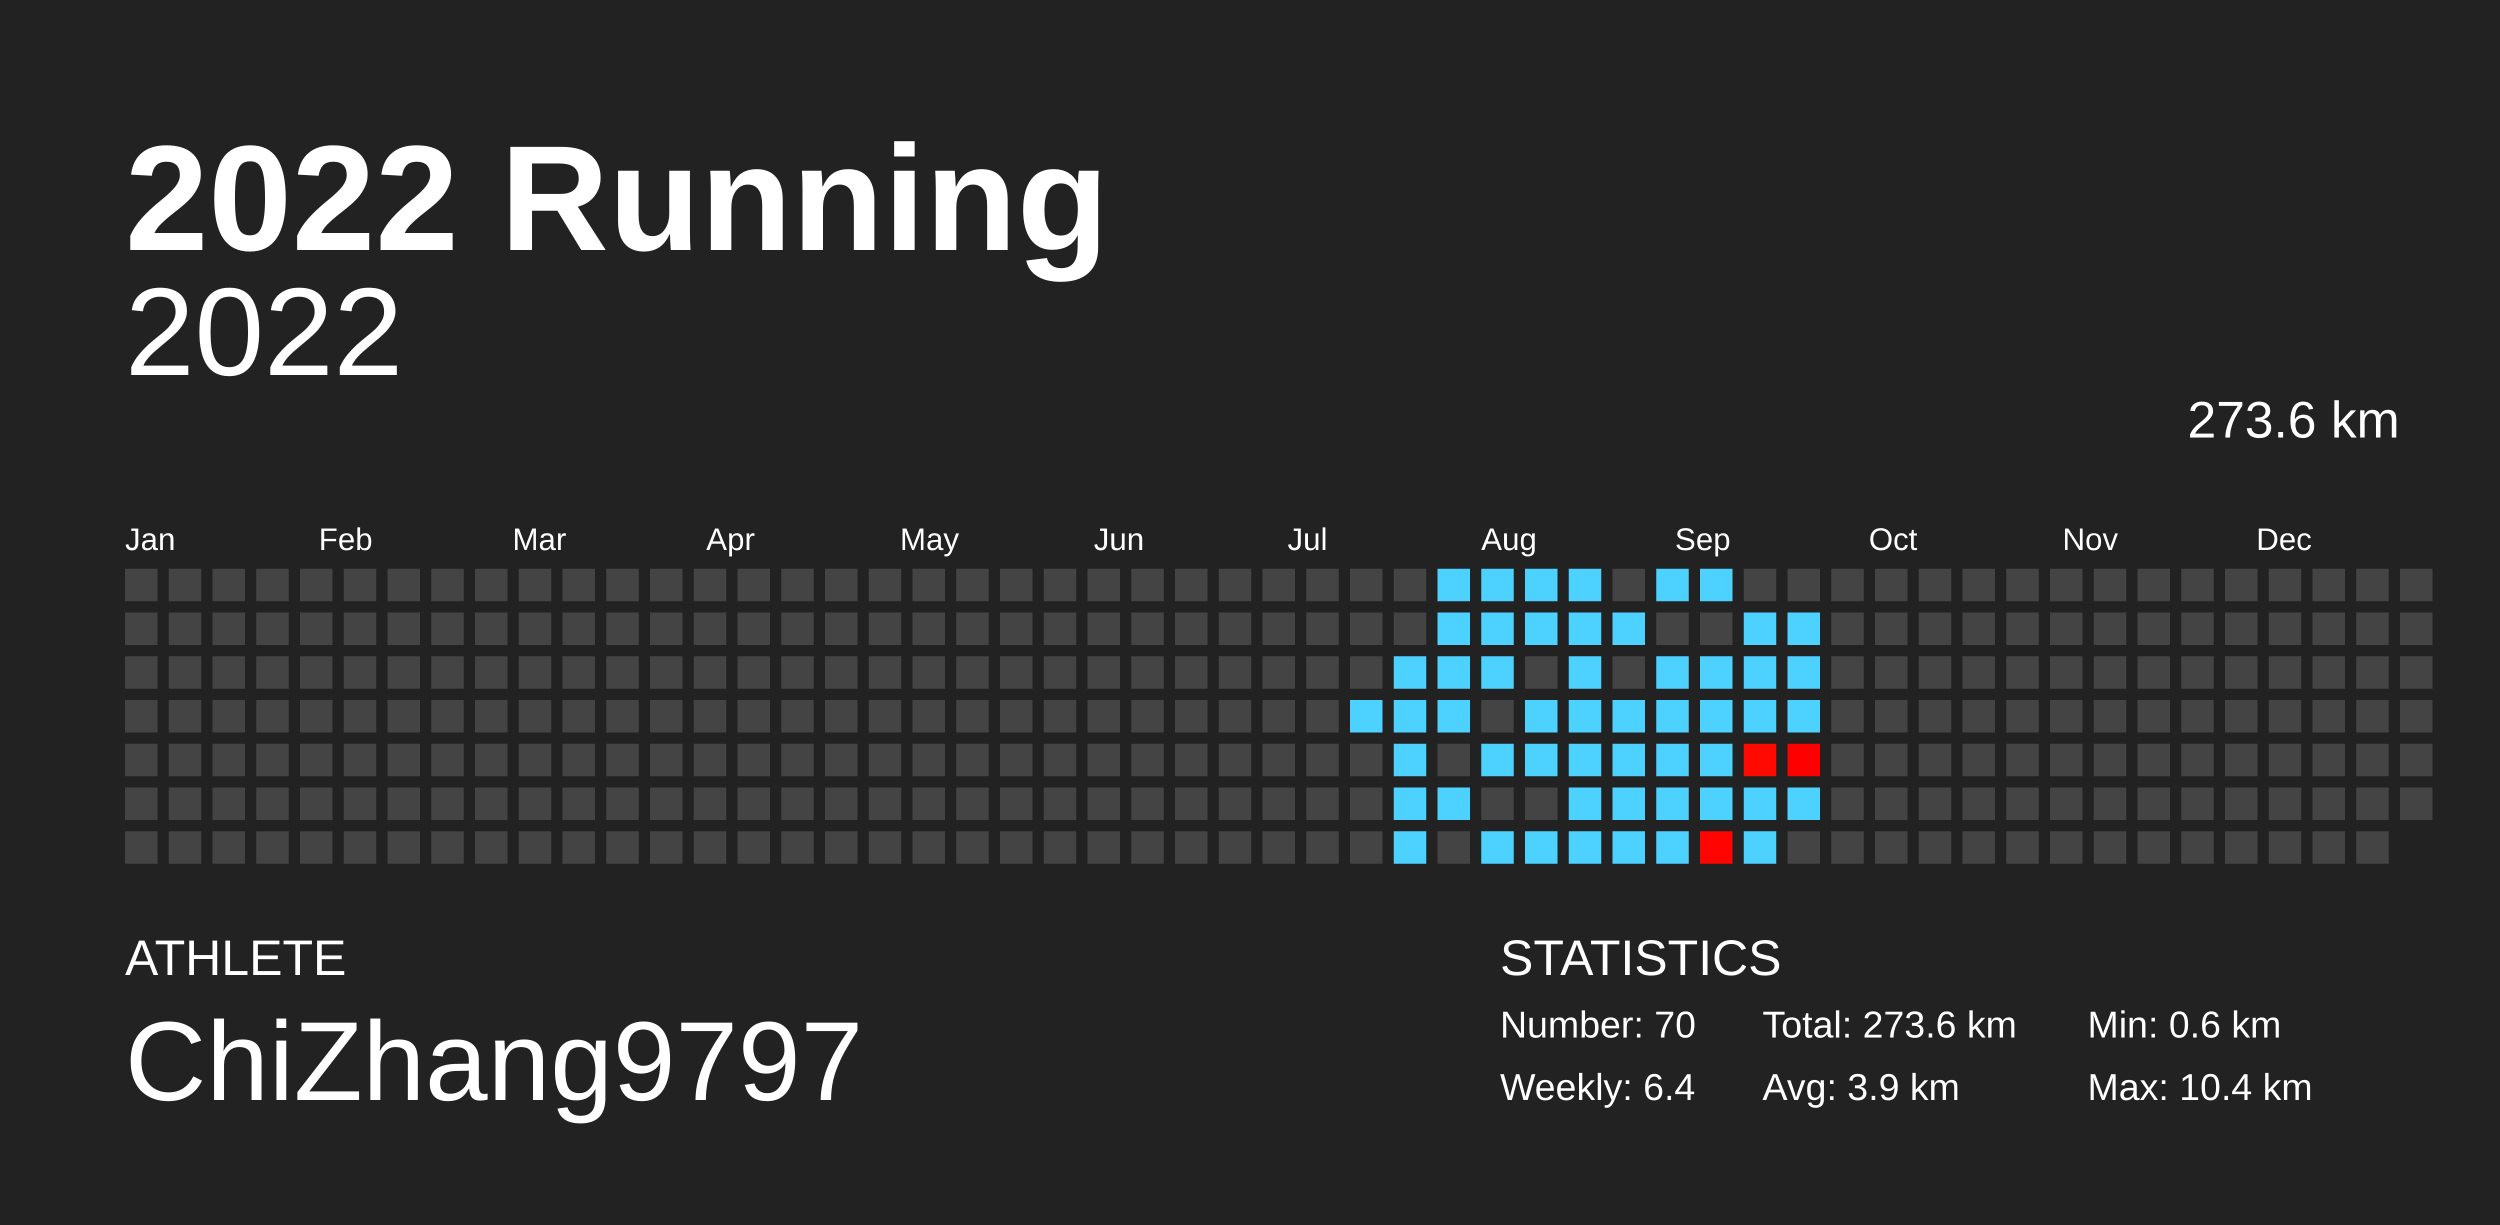
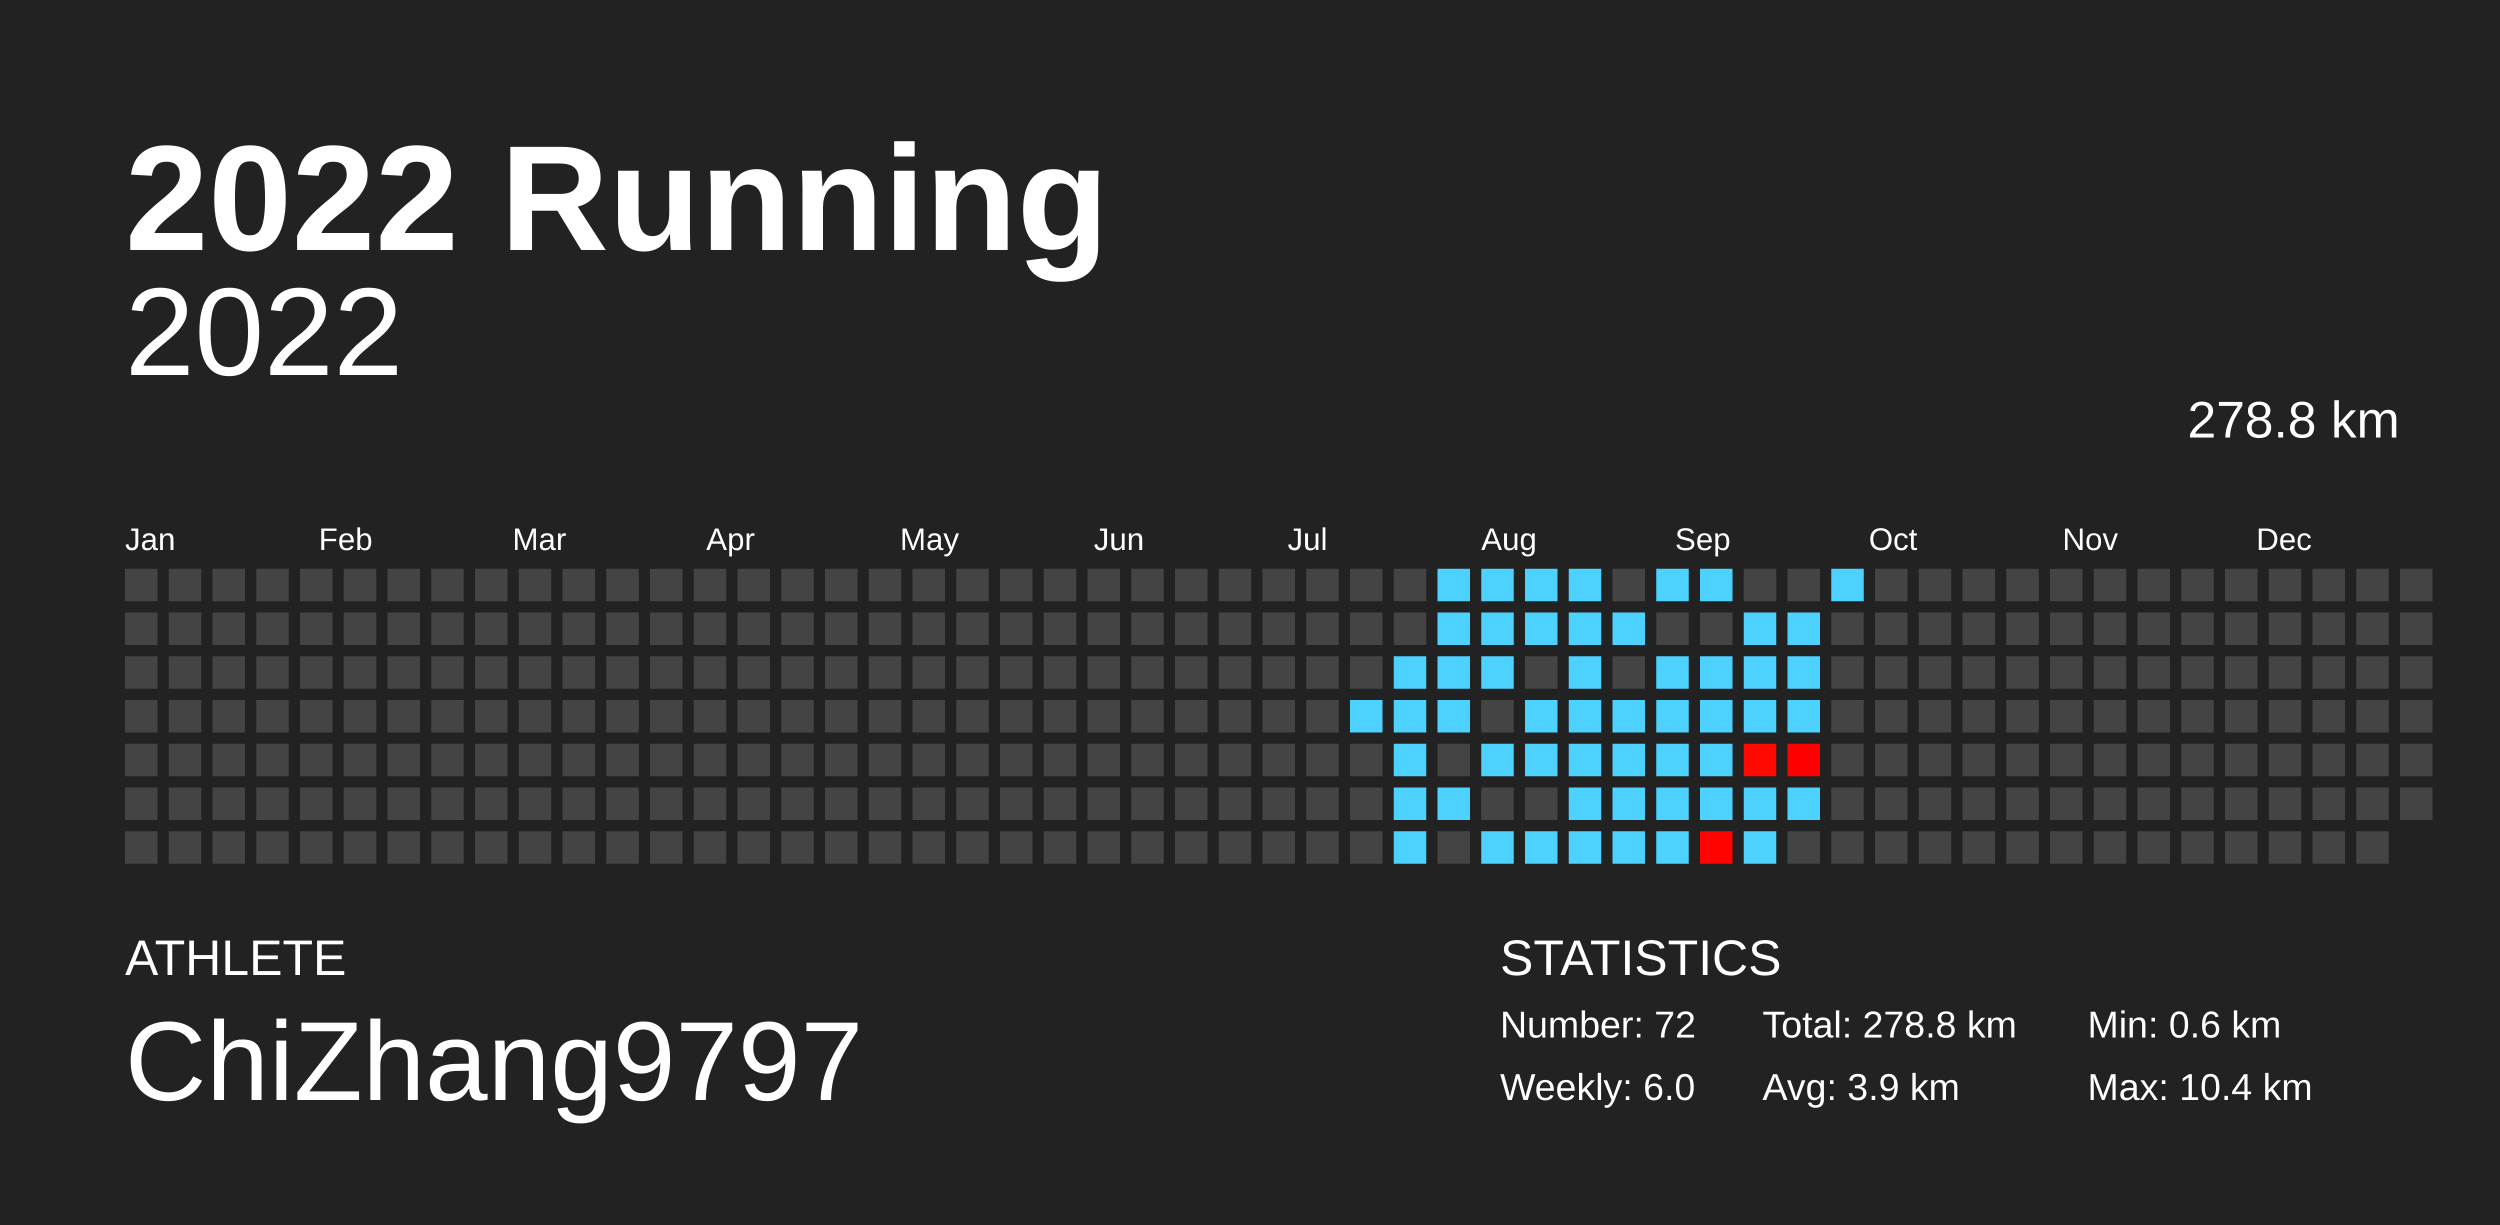
<svg xmlns="http://www.w3.org/2000/svg" baseProfile="full" height="98mm" version="1.1" viewBox="0,0,200,98" width="200mm">
  <defs />
  <rect fill="#222222" height="98" width="200" x="0" y="0" />
  <text fill="#FFFFFF" style="font-size:12px; font-family:Arial; font-weight:bold;" x="10" y="20">2022 Running</text>
  <text fill="#FFFFFF" style="font-size:4px; font-family:Arial" x="10" y="78">ATHLETE</text>
  <text fill="#FFFFFF" style="font-size:9px; font-family:Arial" x="10" y="88">ChiZhang9797</text>
  <text fill="#FFFFFF" style="font-size:4px; font-family:Arial" x="120" y="78">STATISTICS</text>
-   <text fill="#FFFFFF" style="font-size:3px; font-family:Arial" x="120" y="83">Number: 70</text>
-   <text fill="#FFFFFF" style="font-size:3px; font-family:Arial" x="120" y="88">Weekly: 6.4</text>
-   <text fill="#FFFFFF" style="font-size:3px; font-family:Arial" x="141" y="83">Total: 273.6 km</text>
+   <text fill="#FFFFFF" style="font-size:3px; font-family:Arial" x="120" y="83">Number: 72</text>
+   <text fill="#FFFFFF" style="font-size:3px; font-family:Arial" x="120" y="88">Weekly: 6.0</text>
+   <text fill="#FFFFFF" style="font-size:3px; font-family:Arial" x="141" y="83">Total: 278.8 km</text>
  <text fill="#FFFFFF" style="font-size:3px; font-family:Arial" x="141" y="88">Avg: 3.9 km</text>
  <text fill="#FFFFFF" style="font-size:3px; font-family:Arial" x="167" y="83">Min: 0.6 km</text>
  <text fill="#FFFFFF" style="font-size:3px; font-family:Arial" x="167" y="88">Max: 10.4 km</text>
  <text alignment-baseline="hanging" fill="#FFFFFF" style="font-size:10.0px; font-family:Arial;" x="10" y="30">2022</text>
-   <text alignment-baseline="hanging" fill="#FFFFFF" style="font-size:4.125px; font-family:Arial;" x="175" y="35">273.6 km</text>
+   <text alignment-baseline="hanging" fill="#FFFFFF" style="font-size:4.125px; font-family:Arial;" x="175" y="35">278.8 km</text>
  <text fill="#FFFFFF" style="font-size:2.5px; font-family:Arial" x="10.0" y="44">Jan</text>
  <text fill="#FFFFFF" style="font-size:2.5px; font-family:Arial" x="25.5" y="44">Feb</text>
  <text fill="#FFFFFF" style="font-size:2.5px; font-family:Arial" x="41.0" y="44">Mar</text>
  <text fill="#FFFFFF" style="font-size:2.5px; font-family:Arial" x="56.5" y="44">Apr</text>
  <text fill="#FFFFFF" style="font-size:2.5px; font-family:Arial" x="72.0" y="44">May</text>
  <text fill="#FFFFFF" style="font-size:2.5px; font-family:Arial" x="87.5" y="44">Jun</text>
  <text fill="#FFFFFF" style="font-size:2.5px; font-family:Arial" x="103.0" y="44">Jul</text>
  <text fill="#FFFFFF" style="font-size:2.5px; font-family:Arial" x="118.5" y="44">Aug</text>
  <text fill="#FFFFFF" style="font-size:2.5px; font-family:Arial" x="134.0" y="44">Sep</text>
  <text fill="#FFFFFF" style="font-size:2.5px; font-family:Arial" x="149.5" y="44">Oct</text>
  <text fill="#FFFFFF" style="font-size:2.5px; font-family:Arial" x="165.0" y="44">Nov</text>
  <text fill="#FFFFFF" style="font-size:2.5px; font-family:Arial" x="180.5" y="44">Dec</text>
  <rect fill="#444444" height="2.6" width="2.6" x="10.0" y="45.5" />
  <rect fill="#444444" height="2.6" width="2.6" x="10.0" y="49.0" />
  <rect fill="#444444" height="2.6" width="2.6" x="10.0" y="52.5" />
  <rect fill="#444444" height="2.6" width="2.6" x="10.0" y="56.0" />
  <rect fill="#444444" height="2.6" width="2.6" x="10.0" y="59.5" />
  <rect fill="#444444" height="2.6" width="2.6" x="10.0" y="63.0" />
  <rect fill="#444444" height="2.6" width="2.6" x="10.0" y="66.5" />
  <rect fill="#444444" height="2.6" width="2.6" x="13.5" y="45.5" />
  <rect fill="#444444" height="2.6" width="2.6" x="13.5" y="49.0" />
  <rect fill="#444444" height="2.6" width="2.6" x="13.5" y="52.5" />
  <rect fill="#444444" height="2.6" width="2.6" x="13.5" y="56.0" />
  <rect fill="#444444" height="2.6" width="2.6" x="13.5" y="59.5" />
  <rect fill="#444444" height="2.6" width="2.6" x="13.5" y="63.0" />
  <rect fill="#444444" height="2.6" width="2.6" x="13.5" y="66.5" />
  <rect fill="#444444" height="2.6" width="2.6" x="17.0" y="45.5" />
  <rect fill="#444444" height="2.6" width="2.6" x="17.0" y="49.0" />
  <rect fill="#444444" height="2.6" width="2.6" x="17.0" y="52.5" />
  <rect fill="#444444" height="2.6" width="2.6" x="17.0" y="56.0" />
  <rect fill="#444444" height="2.6" width="2.6" x="17.0" y="59.5" />
  <rect fill="#444444" height="2.6" width="2.6" x="17.0" y="63.0" />
  <rect fill="#444444" height="2.6" width="2.6" x="17.0" y="66.5" />
  <rect fill="#444444" height="2.6" width="2.6" x="20.5" y="45.5" />
  <rect fill="#444444" height="2.6" width="2.6" x="20.5" y="49.0" />
  <rect fill="#444444" height="2.6" width="2.6" x="20.5" y="52.5" />
  <rect fill="#444444" height="2.6" width="2.6" x="20.5" y="56.0" />
  <rect fill="#444444" height="2.6" width="2.6" x="20.5" y="59.5" />
  <rect fill="#444444" height="2.6" width="2.6" x="20.5" y="63.0" />
  <rect fill="#444444" height="2.6" width="2.6" x="20.5" y="66.5" />
  <rect fill="#444444" height="2.6" width="2.6" x="24.0" y="45.5" />
  <rect fill="#444444" height="2.6" width="2.6" x="24.0" y="49.0" />
  <rect fill="#444444" height="2.6" width="2.6" x="24.0" y="52.5" />
  <rect fill="#444444" height="2.6" width="2.6" x="24.0" y="56.0" />
  <rect fill="#444444" height="2.6" width="2.6" x="24.0" y="59.5" />
  <rect fill="#444444" height="2.6" width="2.6" x="24.0" y="63.0" />
  <rect fill="#444444" height="2.6" width="2.6" x="24.0" y="66.5" />
  <rect fill="#444444" height="2.6" width="2.6" x="27.5" y="45.5" />
  <rect fill="#444444" height="2.6" width="2.6" x="27.5" y="49.0" />
  <rect fill="#444444" height="2.6" width="2.6" x="27.5" y="52.5" />
  <rect fill="#444444" height="2.6" width="2.6" x="27.5" y="56.0" />
  <rect fill="#444444" height="2.6" width="2.6" x="27.5" y="59.5" />
  <rect fill="#444444" height="2.6" width="2.6" x="27.5" y="63.0" />
  <rect fill="#444444" height="2.6" width="2.6" x="27.5" y="66.5" />
  <rect fill="#444444" height="2.6" width="2.6" x="31.0" y="45.5" />
  <rect fill="#444444" height="2.6" width="2.6" x="31.0" y="49.0" />
  <rect fill="#444444" height="2.6" width="2.6" x="31.0" y="52.5" />
  <rect fill="#444444" height="2.6" width="2.6" x="31.0" y="56.0" />
  <rect fill="#444444" height="2.6" width="2.6" x="31.0" y="59.5" />
  <rect fill="#444444" height="2.6" width="2.6" x="31.0" y="63.0" />
  <rect fill="#444444" height="2.6" width="2.6" x="31.0" y="66.5" />
  <rect fill="#444444" height="2.6" width="2.6" x="34.5" y="45.5" />
  <rect fill="#444444" height="2.6" width="2.6" x="34.5" y="49.0" />
  <rect fill="#444444" height="2.6" width="2.6" x="34.5" y="52.5" />
  <rect fill="#444444" height="2.6" width="2.6" x="34.5" y="56.0" />
  <rect fill="#444444" height="2.6" width="2.6" x="34.5" y="59.5" />
  <rect fill="#444444" height="2.6" width="2.6" x="34.5" y="63.0" />
  <rect fill="#444444" height="2.6" width="2.6" x="34.5" y="66.5" />
  <rect fill="#444444" height="2.6" width="2.6" x="38.0" y="45.5" />
  <rect fill="#444444" height="2.6" width="2.6" x="38.0" y="49.0" />
  <rect fill="#444444" height="2.6" width="2.6" x="38.0" y="52.5" />
  <rect fill="#444444" height="2.6" width="2.6" x="38.0" y="56.0" />
  <rect fill="#444444" height="2.6" width="2.6" x="38.0" y="59.5" />
  <rect fill="#444444" height="2.6" width="2.6" x="38.0" y="63.0" />
  <rect fill="#444444" height="2.6" width="2.6" x="38.0" y="66.5" />
  <rect fill="#444444" height="2.6" width="2.6" x="41.5" y="45.5" />
  <rect fill="#444444" height="2.6" width="2.6" x="41.5" y="49.0" />
  <rect fill="#444444" height="2.6" width="2.6" x="41.5" y="52.5" />
  <rect fill="#444444" height="2.6" width="2.6" x="41.5" y="56.0" />
  <rect fill="#444444" height="2.6" width="2.6" x="41.5" y="59.5" />
  <rect fill="#444444" height="2.6" width="2.6" x="41.5" y="63.0" />
  <rect fill="#444444" height="2.6" width="2.6" x="41.5" y="66.5" />
  <rect fill="#444444" height="2.6" width="2.6" x="45.0" y="45.5" />
  <rect fill="#444444" height="2.6" width="2.6" x="45.0" y="49.0" />
  <rect fill="#444444" height="2.6" width="2.6" x="45.0" y="52.5" />
  <rect fill="#444444" height="2.6" width="2.6" x="45.0" y="56.0" />
  <rect fill="#444444" height="2.6" width="2.6" x="45.0" y="59.5" />
  <rect fill="#444444" height="2.6" width="2.6" x="45.0" y="63.0" />
  <rect fill="#444444" height="2.6" width="2.6" x="45.0" y="66.5" />
  <rect fill="#444444" height="2.6" width="2.6" x="48.5" y="45.5" />
  <rect fill="#444444" height="2.6" width="2.6" x="48.5" y="49.0" />
  <rect fill="#444444" height="2.6" width="2.6" x="48.5" y="52.5" />
  <rect fill="#444444" height="2.6" width="2.6" x="48.5" y="56.0" />
  <rect fill="#444444" height="2.6" width="2.6" x="48.5" y="59.5" />
  <rect fill="#444444" height="2.6" width="2.6" x="48.5" y="63.0" />
  <rect fill="#444444" height="2.6" width="2.6" x="48.5" y="66.5" />
  <rect fill="#444444" height="2.6" width="2.6" x="52.0" y="45.5" />
  <rect fill="#444444" height="2.6" width="2.6" x="52.0" y="49.0" />
  <rect fill="#444444" height="2.6" width="2.6" x="52.0" y="52.5" />
  <rect fill="#444444" height="2.6" width="2.6" x="52.0" y="56.0" />
  <rect fill="#444444" height="2.6" width="2.6" x="52.0" y="59.5" />
  <rect fill="#444444" height="2.6" width="2.6" x="52.0" y="63.0" />
  <rect fill="#444444" height="2.6" width="2.6" x="52.0" y="66.5" />
  <rect fill="#444444" height="2.6" width="2.6" x="55.5" y="45.5" />
  <rect fill="#444444" height="2.6" width="2.6" x="55.5" y="49.0" />
  <rect fill="#444444" height="2.6" width="2.6" x="55.5" y="52.5" />
  <rect fill="#444444" height="2.6" width="2.6" x="55.5" y="56.0" />
  <rect fill="#444444" height="2.6" width="2.6" x="55.5" y="59.5" />
  <rect fill="#444444" height="2.6" width="2.6" x="55.5" y="63.0" />
  <rect fill="#444444" height="2.6" width="2.6" x="55.5" y="66.5" />
  <rect fill="#444444" height="2.6" width="2.6" x="59.0" y="45.5" />
  <rect fill="#444444" height="2.6" width="2.6" x="59.0" y="49.0" />
  <rect fill="#444444" height="2.6" width="2.6" x="59.0" y="52.5" />
  <rect fill="#444444" height="2.6" width="2.6" x="59.0" y="56.0" />
  <rect fill="#444444" height="2.6" width="2.6" x="59.0" y="59.5" />
  <rect fill="#444444" height="2.6" width="2.6" x="59.0" y="63.0" />
  <rect fill="#444444" height="2.6" width="2.6" x="59.0" y="66.5" />
  <rect fill="#444444" height="2.6" width="2.6" x="62.5" y="45.5" />
  <rect fill="#444444" height="2.6" width="2.6" x="62.5" y="49.0" />
  <rect fill="#444444" height="2.6" width="2.6" x="62.5" y="52.5" />
  <rect fill="#444444" height="2.6" width="2.6" x="62.5" y="56.0" />
  <rect fill="#444444" height="2.6" width="2.6" x="62.5" y="59.5" />
  <rect fill="#444444" height="2.6" width="2.6" x="62.5" y="63.0" />
  <rect fill="#444444" height="2.6" width="2.6" x="62.5" y="66.5" />
  <rect fill="#444444" height="2.6" width="2.6" x="66.0" y="45.5" />
  <rect fill="#444444" height="2.6" width="2.6" x="66.0" y="49.0" />
  <rect fill="#444444" height="2.6" width="2.6" x="66.0" y="52.5" />
  <rect fill="#444444" height="2.6" width="2.6" x="66.0" y="56.0" />
  <rect fill="#444444" height="2.6" width="2.6" x="66.0" y="59.5" />
  <rect fill="#444444" height="2.6" width="2.6" x="66.0" y="63.0" />
  <rect fill="#444444" height="2.6" width="2.6" x="66.0" y="66.5" />
  <rect fill="#444444" height="2.6" width="2.6" x="69.5" y="45.5" />
  <rect fill="#444444" height="2.6" width="2.6" x="69.5" y="49.0" />
  <rect fill="#444444" height="2.6" width="2.6" x="69.5" y="52.5" />
  <rect fill="#444444" height="2.6" width="2.6" x="69.5" y="56.0" />
  <rect fill="#444444" height="2.6" width="2.6" x="69.5" y="59.5" />
  <rect fill="#444444" height="2.6" width="2.6" x="69.5" y="63.0" />
  <rect fill="#444444" height="2.6" width="2.6" x="69.5" y="66.5" />
  <rect fill="#444444" height="2.6" width="2.6" x="73.0" y="45.5" />
  <rect fill="#444444" height="2.6" width="2.6" x="73.0" y="49.0" />
  <rect fill="#444444" height="2.6" width="2.6" x="73.0" y="52.5" />
  <rect fill="#444444" height="2.6" width="2.6" x="73.0" y="56.0" />
  <rect fill="#444444" height="2.6" width="2.6" x="73.0" y="59.5" />
  <rect fill="#444444" height="2.6" width="2.6" x="73.0" y="63.0" />
  <rect fill="#444444" height="2.6" width="2.6" x="73.0" y="66.5" />
  <rect fill="#444444" height="2.6" width="2.6" x="76.5" y="45.5" />
  <rect fill="#444444" height="2.6" width="2.6" x="76.5" y="49.0" />
  <rect fill="#444444" height="2.6" width="2.6" x="76.5" y="52.5" />
  <rect fill="#444444" height="2.6" width="2.6" x="76.5" y="56.0" />
  <rect fill="#444444" height="2.6" width="2.6" x="76.5" y="59.5" />
  <rect fill="#444444" height="2.6" width="2.6" x="76.5" y="63.0" />
  <rect fill="#444444" height="2.6" width="2.6" x="76.5" y="66.5" />
  <rect fill="#444444" height="2.6" width="2.6" x="80.0" y="45.5" />
  <rect fill="#444444" height="2.6" width="2.6" x="80.0" y="49.0" />
  <rect fill="#444444" height="2.6" width="2.6" x="80.0" y="52.5" />
  <rect fill="#444444" height="2.6" width="2.6" x="80.0" y="56.0" />
  <rect fill="#444444" height="2.6" width="2.6" x="80.0" y="59.5" />
  <rect fill="#444444" height="2.6" width="2.6" x="80.0" y="63.0" />
  <rect fill="#444444" height="2.6" width="2.6" x="80.0" y="66.5" />
  <rect fill="#444444" height="2.6" width="2.6" x="83.5" y="45.5" />
  <rect fill="#444444" height="2.6" width="2.6" x="83.5" y="49.0" />
  <rect fill="#444444" height="2.6" width="2.6" x="83.5" y="52.5" />
  <rect fill="#444444" height="2.6" width="2.6" x="83.5" y="56.0" />
  <rect fill="#444444" height="2.6" width="2.6" x="83.5" y="59.5" />
  <rect fill="#444444" height="2.6" width="2.6" x="83.5" y="63.0" />
  <rect fill="#444444" height="2.6" width="2.6" x="83.5" y="66.5" />
  <rect fill="#444444" height="2.6" width="2.6" x="87.0" y="45.5" />
  <rect fill="#444444" height="2.6" width="2.6" x="87.0" y="49.0" />
  <rect fill="#444444" height="2.6" width="2.6" x="87.0" y="52.5" />
  <rect fill="#444444" height="2.6" width="2.6" x="87.0" y="56.0" />
  <rect fill="#444444" height="2.6" width="2.6" x="87.0" y="59.5" />
  <rect fill="#444444" height="2.6" width="2.6" x="87.0" y="63.0" />
  <rect fill="#444444" height="2.6" width="2.6" x="87.0" y="66.5" />
  <rect fill="#444444" height="2.6" width="2.6" x="90.5" y="45.5" />
  <rect fill="#444444" height="2.6" width="2.6" x="90.5" y="49.0" />
  <rect fill="#444444" height="2.6" width="2.6" x="90.5" y="52.5" />
  <rect fill="#444444" height="2.6" width="2.6" x="90.5" y="56.0" />
  <rect fill="#444444" height="2.6" width="2.6" x="90.5" y="59.5" />
  <rect fill="#444444" height="2.6" width="2.6" x="90.5" y="63.0" />
  <rect fill="#444444" height="2.6" width="2.6" x="90.5" y="66.5" />
  <rect fill="#444444" height="2.6" width="2.6" x="94.0" y="45.5" />
  <rect fill="#444444" height="2.6" width="2.6" x="94.0" y="49.0" />
  <rect fill="#444444" height="2.6" width="2.6" x="94.0" y="52.5" />
  <rect fill="#444444" height="2.6" width="2.6" x="94.0" y="56.0" />
  <rect fill="#444444" height="2.6" width="2.6" x="94.0" y="59.5" />
  <rect fill="#444444" height="2.6" width="2.6" x="94.0" y="63.0" />
  <rect fill="#444444" height="2.6" width="2.6" x="94.0" y="66.5" />
  <rect fill="#444444" height="2.6" width="2.6" x="97.5" y="45.5" />
  <rect fill="#444444" height="2.6" width="2.6" x="97.5" y="49.0" />
  <rect fill="#444444" height="2.6" width="2.6" x="97.5" y="52.5" />
  <rect fill="#444444" height="2.6" width="2.6" x="97.5" y="56.0" />
  <rect fill="#444444" height="2.6" width="2.6" x="97.5" y="59.5" />
  <rect fill="#444444" height="2.6" width="2.6" x="97.5" y="63.0" />
  <rect fill="#444444" height="2.6" width="2.6" x="97.5" y="66.5" />
  <rect fill="#444444" height="2.6" width="2.6" x="101.0" y="45.5" />
  <rect fill="#444444" height="2.6" width="2.6" x="101.0" y="49.0" />
  <rect fill="#444444" height="2.6" width="2.6" x="101.0" y="52.5" />
  <rect fill="#444444" height="2.6" width="2.6" x="101.0" y="56.0" />
  <rect fill="#444444" height="2.6" width="2.6" x="101.0" y="59.5" />
  <rect fill="#444444" height="2.6" width="2.6" x="101.0" y="63.0" />
  <rect fill="#444444" height="2.6" width="2.6" x="101.0" y="66.5" />
  <rect fill="#444444" height="2.6" width="2.6" x="104.5" y="45.5" />
  <rect fill="#444444" height="2.6" width="2.6" x="104.5" y="49.0" />
  <rect fill="#444444" height="2.6" width="2.6" x="104.5" y="52.5" />
  <rect fill="#444444" height="2.6" width="2.6" x="104.5" y="56.0" />
  <rect fill="#444444" height="2.6" width="2.6" x="104.5" y="59.5" />
  <rect fill="#444444" height="2.6" width="2.6" x="104.5" y="63.0" />
  <rect fill="#444444" height="2.6" width="2.6" x="104.5" y="66.5" />
  <rect fill="#444444" height="2.6" width="2.6" x="108.0" y="45.5" />
  <rect fill="#444444" height="2.6" width="2.6" x="108.0" y="49.0" />
  <rect fill="#444444" height="2.6" width="2.6" x="108.0" y="52.5" />
  <rect fill="#4dd2ff" height="2.6" width="2.6" x="108.0" y="56.0" />
  <rect fill="#444444" height="2.6" width="2.6" x="108.0" y="59.5" />
  <rect fill="#444444" height="2.6" width="2.6" x="108.0" y="63.0" />
  <rect fill="#444444" height="2.6" width="2.6" x="108.0" y="66.5" />
  <rect fill="#444444" height="2.6" width="2.6" x="111.5" y="45.5" />
  <rect fill="#444444" height="2.6" width="2.6" x="111.5" y="49.0" />
  <rect fill="#4dd2ff" height="2.6" width="2.6" x="111.5" y="52.5" />
  <rect fill="#4dd2ff" height="2.6" width="2.6" x="111.5" y="56.0" />
  <rect fill="#4dd2ff" height="2.6" width="2.6" x="111.5" y="59.5" />
  <rect fill="#4dd2ff" height="2.6" width="2.6" x="111.5" y="63.0" />
  <rect fill="#4dd2ff" height="2.6" width="2.6" x="111.5" y="66.5" />
  <rect fill="#4dd2ff" height="2.6" width="2.6" x="115.0" y="45.5" />
  <rect fill="#4dd2ff" height="2.6" width="2.6" x="115.0" y="49.0" />
  <rect fill="#4dd2ff" height="2.6" width="2.6" x="115.0" y="52.5" />
  <rect fill="#4dd2ff" height="2.6" width="2.6" x="115.0" y="56.0" />
  <rect fill="#444444" height="2.6" width="2.6" x="115.0" y="59.5" />
  <rect fill="#4dd2ff" height="2.6" width="2.6" x="115.0" y="63.0" />
  <rect fill="#444444" height="2.6" width="2.6" x="115.0" y="66.5" />
  <rect fill="#4dd2ff" height="2.6" width="2.6" x="118.5" y="45.5" />
  <rect fill="#4dd2ff" height="2.6" width="2.6" x="118.5" y="49.0" />
  <rect fill="#4dd2ff" height="2.6" width="2.6" x="118.5" y="52.5" />
  <rect fill="#444444" height="2.6" width="2.6" x="118.5" y="56.0" />
  <rect fill="#4dd2ff" height="2.6" width="2.6" x="118.5" y="59.5" />
  <rect fill="#444444" height="2.6" width="2.6" x="118.5" y="63.0" />
  <rect fill="#4dd2ff" height="2.6" width="2.6" x="118.5" y="66.5" />
  <rect fill="#4dd2ff" height="2.6" width="2.6" x="122.0" y="45.5" />
  <rect fill="#4dd2ff" height="2.6" width="2.6" x="122.0" y="49.0" />
  <rect fill="#444444" height="2.6" width="2.6" x="122.0" y="52.5" />
  <rect fill="#4dd2ff" height="2.6" width="2.6" x="122.0" y="56.0" />
  <rect fill="#4dd2ff" height="2.6" width="2.6" x="122.0" y="59.5" />
  <rect fill="#444444" height="2.6" width="2.6" x="122.0" y="63.0" />
  <rect fill="#4dd2ff" height="2.6" width="2.6" x="122.0" y="66.5" />
  <rect fill="#4dd2ff" height="2.6" width="2.6" x="125.5" y="45.5" />
  <rect fill="#4dd2ff" height="2.6" width="2.6" x="125.5" y="49.0" />
  <rect fill="#4dd2ff" height="2.6" width="2.6" x="125.5" y="52.5" />
  <rect fill="#4dd2ff" height="2.6" width="2.6" x="125.5" y="56.0" />
  <rect fill="#4dd2ff" height="2.6" width="2.6" x="125.5" y="59.5" />
  <rect fill="#4dd2ff" height="2.6" width="2.6" x="125.5" y="63.0" />
  <rect fill="#4dd2ff" height="2.6" width="2.6" x="125.5" y="66.5" />
  <rect fill="#444444" height="2.6" width="2.6" x="129.0" y="45.5" />
  <rect fill="#4dd2ff" height="2.6" width="2.6" x="129.0" y="49.0" />
  <rect fill="#444444" height="2.6" width="2.6" x="129.0" y="52.5" />
  <rect fill="#4dd2ff" height="2.6" width="2.6" x="129.0" y="56.0" />
  <rect fill="#4dd2ff" height="2.6" width="2.6" x="129.0" y="59.5" />
  <rect fill="#4dd2ff" height="2.6" width="2.6" x="129.0" y="63.0" />
  <rect fill="#4dd2ff" height="2.6" width="2.6" x="129.0" y="66.5" />
  <rect fill="#4dd2ff" height="2.6" width="2.6" x="132.5" y="45.5" />
  <rect fill="#444444" height="2.6" width="2.6" x="132.5" y="49.0" />
  <rect fill="#4dd2ff" height="2.6" width="2.6" x="132.5" y="52.5" />
  <rect fill="#4dd2ff" height="2.6" width="2.6" x="132.5" y="56.0" />
  <rect fill="#4dd2ff" height="2.6" width="2.6" x="132.5" y="59.5" />
  <rect fill="#4dd2ff" height="2.6" width="2.6" x="132.5" y="63.0" />
  <rect fill="#4dd2ff" height="2.6" width="2.6" x="132.5" y="66.5" />
  <rect fill="#4dd2ff" height="2.6" width="2.6" x="136.0" y="45.5" />
  <rect fill="#444444" height="2.6" width="2.6" x="136.0" y="49.0" />
  <rect fill="#4dd2ff" height="2.6" width="2.6" x="136.0" y="52.5" />
  <rect fill="#4dd2ff" height="2.6" width="2.6" x="136.0" y="56.0" />
  <rect fill="#4dd2ff" height="2.6" width="2.6" x="136.0" y="59.5" />
  <rect fill="#4dd2ff" height="2.6" width="2.6" x="136.0" y="63.0" />
  <rect fill="#ff0400" height="2.6" width="2.6" x="136.0" y="66.5" />
  <rect fill="#444444" height="2.6" width="2.6" x="139.5" y="45.5" />
  <rect fill="#4dd2ff" height="2.6" width="2.6" x="139.5" y="49.0" />
  <rect fill="#4dd2ff" height="2.6" width="2.6" x="139.5" y="52.5" />
  <rect fill="#4dd2ff" height="2.6" width="2.6" x="139.5" y="56.0" />
  <rect fill="#ff0900" height="2.6" width="2.6" x="139.5" y="59.5" />
  <rect fill="#4dd2ff" height="2.6" width="2.6" x="139.5" y="63.0" />
  <rect fill="#4dd2ff" height="2.6" width="2.6" x="139.5" y="66.5" />
  <rect fill="#444444" height="2.6" width="2.6" x="143.0" y="45.5" />
  <rect fill="#4dd2ff" height="2.6" width="2.6" x="143.0" y="49.0" />
  <rect fill="#4dd2ff" height="2.6" width="2.6" x="143.0" y="52.5" />
  <rect fill="#4dd2ff" height="2.6" width="2.6" x="143.0" y="56.0" />
  <rect fill="#ff0000" height="2.6" width="2.6" x="143.0" y="59.5" />
  <rect fill="#4dd2ff" height="2.6" width="2.6" x="143.0" y="63.0" />
  <rect fill="#444444" height="2.6" width="2.6" x="143.0" y="66.5" />
-   <rect fill="#444444" height="2.6" width="2.6" x="146.5" y="45.5" />
+   <rect fill="#4dd2ff" height="2.6" width="2.6" x="146.5" y="45.5" />
  <rect fill="#444444" height="2.6" width="2.6" x="146.5" y="49.0" />
  <rect fill="#444444" height="2.6" width="2.6" x="146.5" y="52.5" />
  <rect fill="#444444" height="2.6" width="2.6" x="146.5" y="56.0" />
  <rect fill="#444444" height="2.6" width="2.6" x="146.5" y="59.5" />
  <rect fill="#444444" height="2.6" width="2.6" x="146.5" y="63.0" />
  <rect fill="#444444" height="2.6" width="2.6" x="146.5" y="66.5" />
  <rect fill="#444444" height="2.6" width="2.6" x="150.0" y="45.5" />
  <rect fill="#444444" height="2.6" width="2.6" x="150.0" y="49.0" />
  <rect fill="#444444" height="2.6" width="2.6" x="150.0" y="52.5" />
  <rect fill="#444444" height="2.6" width="2.6" x="150.0" y="56.0" />
  <rect fill="#444444" height="2.6" width="2.6" x="150.0" y="59.5" />
  <rect fill="#444444" height="2.6" width="2.6" x="150.0" y="63.0" />
  <rect fill="#444444" height="2.6" width="2.6" x="150.0" y="66.5" />
  <rect fill="#444444" height="2.6" width="2.6" x="153.5" y="45.5" />
  <rect fill="#444444" height="2.6" width="2.6" x="153.5" y="49.0" />
  <rect fill="#444444" height="2.6" width="2.6" x="153.5" y="52.5" />
  <rect fill="#444444" height="2.6" width="2.6" x="153.5" y="56.0" />
  <rect fill="#444444" height="2.6" width="2.6" x="153.5" y="59.5" />
  <rect fill="#444444" height="2.6" width="2.6" x="153.5" y="63.0" />
  <rect fill="#444444" height="2.6" width="2.6" x="153.5" y="66.5" />
  <rect fill="#444444" height="2.6" width="2.6" x="157.0" y="45.5" />
  <rect fill="#444444" height="2.6" width="2.6" x="157.0" y="49.0" />
  <rect fill="#444444" height="2.6" width="2.6" x="157.0" y="52.5" />
  <rect fill="#444444" height="2.6" width="2.6" x="157.0" y="56.0" />
  <rect fill="#444444" height="2.6" width="2.6" x="157.0" y="59.5" />
  <rect fill="#444444" height="2.6" width="2.6" x="157.0" y="63.0" />
  <rect fill="#444444" height="2.6" width="2.6" x="157.0" y="66.5" />
  <rect fill="#444444" height="2.6" width="2.6" x="160.5" y="45.5" />
  <rect fill="#444444" height="2.6" width="2.6" x="160.5" y="49.0" />
  <rect fill="#444444" height="2.6" width="2.6" x="160.5" y="52.5" />
  <rect fill="#444444" height="2.6" width="2.6" x="160.5" y="56.0" />
  <rect fill="#444444" height="2.6" width="2.6" x="160.5" y="59.5" />
  <rect fill="#444444" height="2.6" width="2.6" x="160.5" y="63.0" />
  <rect fill="#444444" height="2.6" width="2.6" x="160.5" y="66.5" />
  <rect fill="#444444" height="2.6" width="2.6" x="164.0" y="45.5" />
  <rect fill="#444444" height="2.6" width="2.6" x="164.0" y="49.0" />
  <rect fill="#444444" height="2.6" width="2.6" x="164.0" y="52.5" />
  <rect fill="#444444" height="2.6" width="2.6" x="164.0" y="56.0" />
  <rect fill="#444444" height="2.6" width="2.6" x="164.0" y="59.5" />
  <rect fill="#444444" height="2.6" width="2.6" x="164.0" y="63.0" />
  <rect fill="#444444" height="2.6" width="2.6" x="164.0" y="66.5" />
  <rect fill="#444444" height="2.6" width="2.6" x="167.5" y="45.5" />
  <rect fill="#444444" height="2.6" width="2.6" x="167.5" y="49.0" />
  <rect fill="#444444" height="2.6" width="2.6" x="167.5" y="52.5" />
  <rect fill="#444444" height="2.6" width="2.6" x="167.5" y="56.0" />
  <rect fill="#444444" height="2.6" width="2.6" x="167.5" y="59.5" />
  <rect fill="#444444" height="2.6" width="2.6" x="167.5" y="63.0" />
  <rect fill="#444444" height="2.6" width="2.6" x="167.5" y="66.5" />
  <rect fill="#444444" height="2.6" width="2.6" x="171.0" y="45.5" />
  <rect fill="#444444" height="2.6" width="2.6" x="171.0" y="49.0" />
  <rect fill="#444444" height="2.6" width="2.6" x="171.0" y="52.5" />
  <rect fill="#444444" height="2.6" width="2.6" x="171.0" y="56.0" />
  <rect fill="#444444" height="2.6" width="2.6" x="171.0" y="59.5" />
  <rect fill="#444444" height="2.6" width="2.6" x="171.0" y="63.0" />
  <rect fill="#444444" height="2.6" width="2.6" x="171.0" y="66.5" />
  <rect fill="#444444" height="2.6" width="2.6" x="174.5" y="45.5" />
  <rect fill="#444444" height="2.6" width="2.6" x="174.5" y="49.0" />
  <rect fill="#444444" height="2.6" width="2.6" x="174.5" y="52.5" />
  <rect fill="#444444" height="2.6" width="2.6" x="174.5" y="56.0" />
  <rect fill="#444444" height="2.6" width="2.6" x="174.5" y="59.5" />
  <rect fill="#444444" height="2.6" width="2.6" x="174.5" y="63.0" />
  <rect fill="#444444" height="2.6" width="2.6" x="174.5" y="66.5" />
  <rect fill="#444444" height="2.6" width="2.6" x="178.0" y="45.5" />
  <rect fill="#444444" height="2.6" width="2.6" x="178.0" y="49.0" />
  <rect fill="#444444" height="2.6" width="2.6" x="178.0" y="52.5" />
  <rect fill="#444444" height="2.6" width="2.6" x="178.0" y="56.0" />
  <rect fill="#444444" height="2.6" width="2.6" x="178.0" y="59.5" />
  <rect fill="#444444" height="2.6" width="2.6" x="178.0" y="63.0" />
  <rect fill="#444444" height="2.6" width="2.6" x="178.0" y="66.5" />
  <rect fill="#444444" height="2.6" width="2.6" x="181.5" y="45.5" />
  <rect fill="#444444" height="2.6" width="2.6" x="181.5" y="49.0" />
  <rect fill="#444444" height="2.6" width="2.6" x="181.5" y="52.5" />
  <rect fill="#444444" height="2.6" width="2.6" x="181.5" y="56.0" />
  <rect fill="#444444" height="2.6" width="2.6" x="181.5" y="59.5" />
  <rect fill="#444444" height="2.6" width="2.6" x="181.5" y="63.0" />
  <rect fill="#444444" height="2.6" width="2.6" x="181.5" y="66.5" />
  <rect fill="#444444" height="2.6" width="2.6" x="185.0" y="45.5" />
  <rect fill="#444444" height="2.6" width="2.6" x="185.0" y="49.0" />
  <rect fill="#444444" height="2.6" width="2.6" x="185.0" y="52.5" />
  <rect fill="#444444" height="2.6" width="2.6" x="185.0" y="56.0" />
  <rect fill="#444444" height="2.6" width="2.6" x="185.0" y="59.5" />
  <rect fill="#444444" height="2.6" width="2.6" x="185.0" y="63.0" />
  <rect fill="#444444" height="2.6" width="2.6" x="185.0" y="66.5" />
  <rect fill="#444444" height="2.6" width="2.6" x="188.5" y="45.5" />
  <rect fill="#444444" height="2.6" width="2.6" x="188.5" y="49.0" />
  <rect fill="#444444" height="2.6" width="2.6" x="188.5" y="52.5" />
  <rect fill="#444444" height="2.6" width="2.6" x="188.5" y="56.0" />
  <rect fill="#444444" height="2.6" width="2.6" x="188.5" y="59.5" />
  <rect fill="#444444" height="2.6" width="2.6" x="188.5" y="63.0" />
  <rect fill="#444444" height="2.6" width="2.6" x="188.5" y="66.5" />
  <rect fill="#444444" height="2.6" width="2.6" x="192.0" y="45.5" />
  <rect fill="#444444" height="2.6" width="2.6" x="192.0" y="49.0" />
  <rect fill="#444444" height="2.6" width="2.6" x="192.0" y="52.5" />
  <rect fill="#444444" height="2.6" width="2.6" x="192.0" y="56.0" />
  <rect fill="#444444" height="2.6" width="2.6" x="192.0" y="59.5" />
  <rect fill="#444444" height="2.6" width="2.6" x="192.0" y="63.0" />
</svg>
